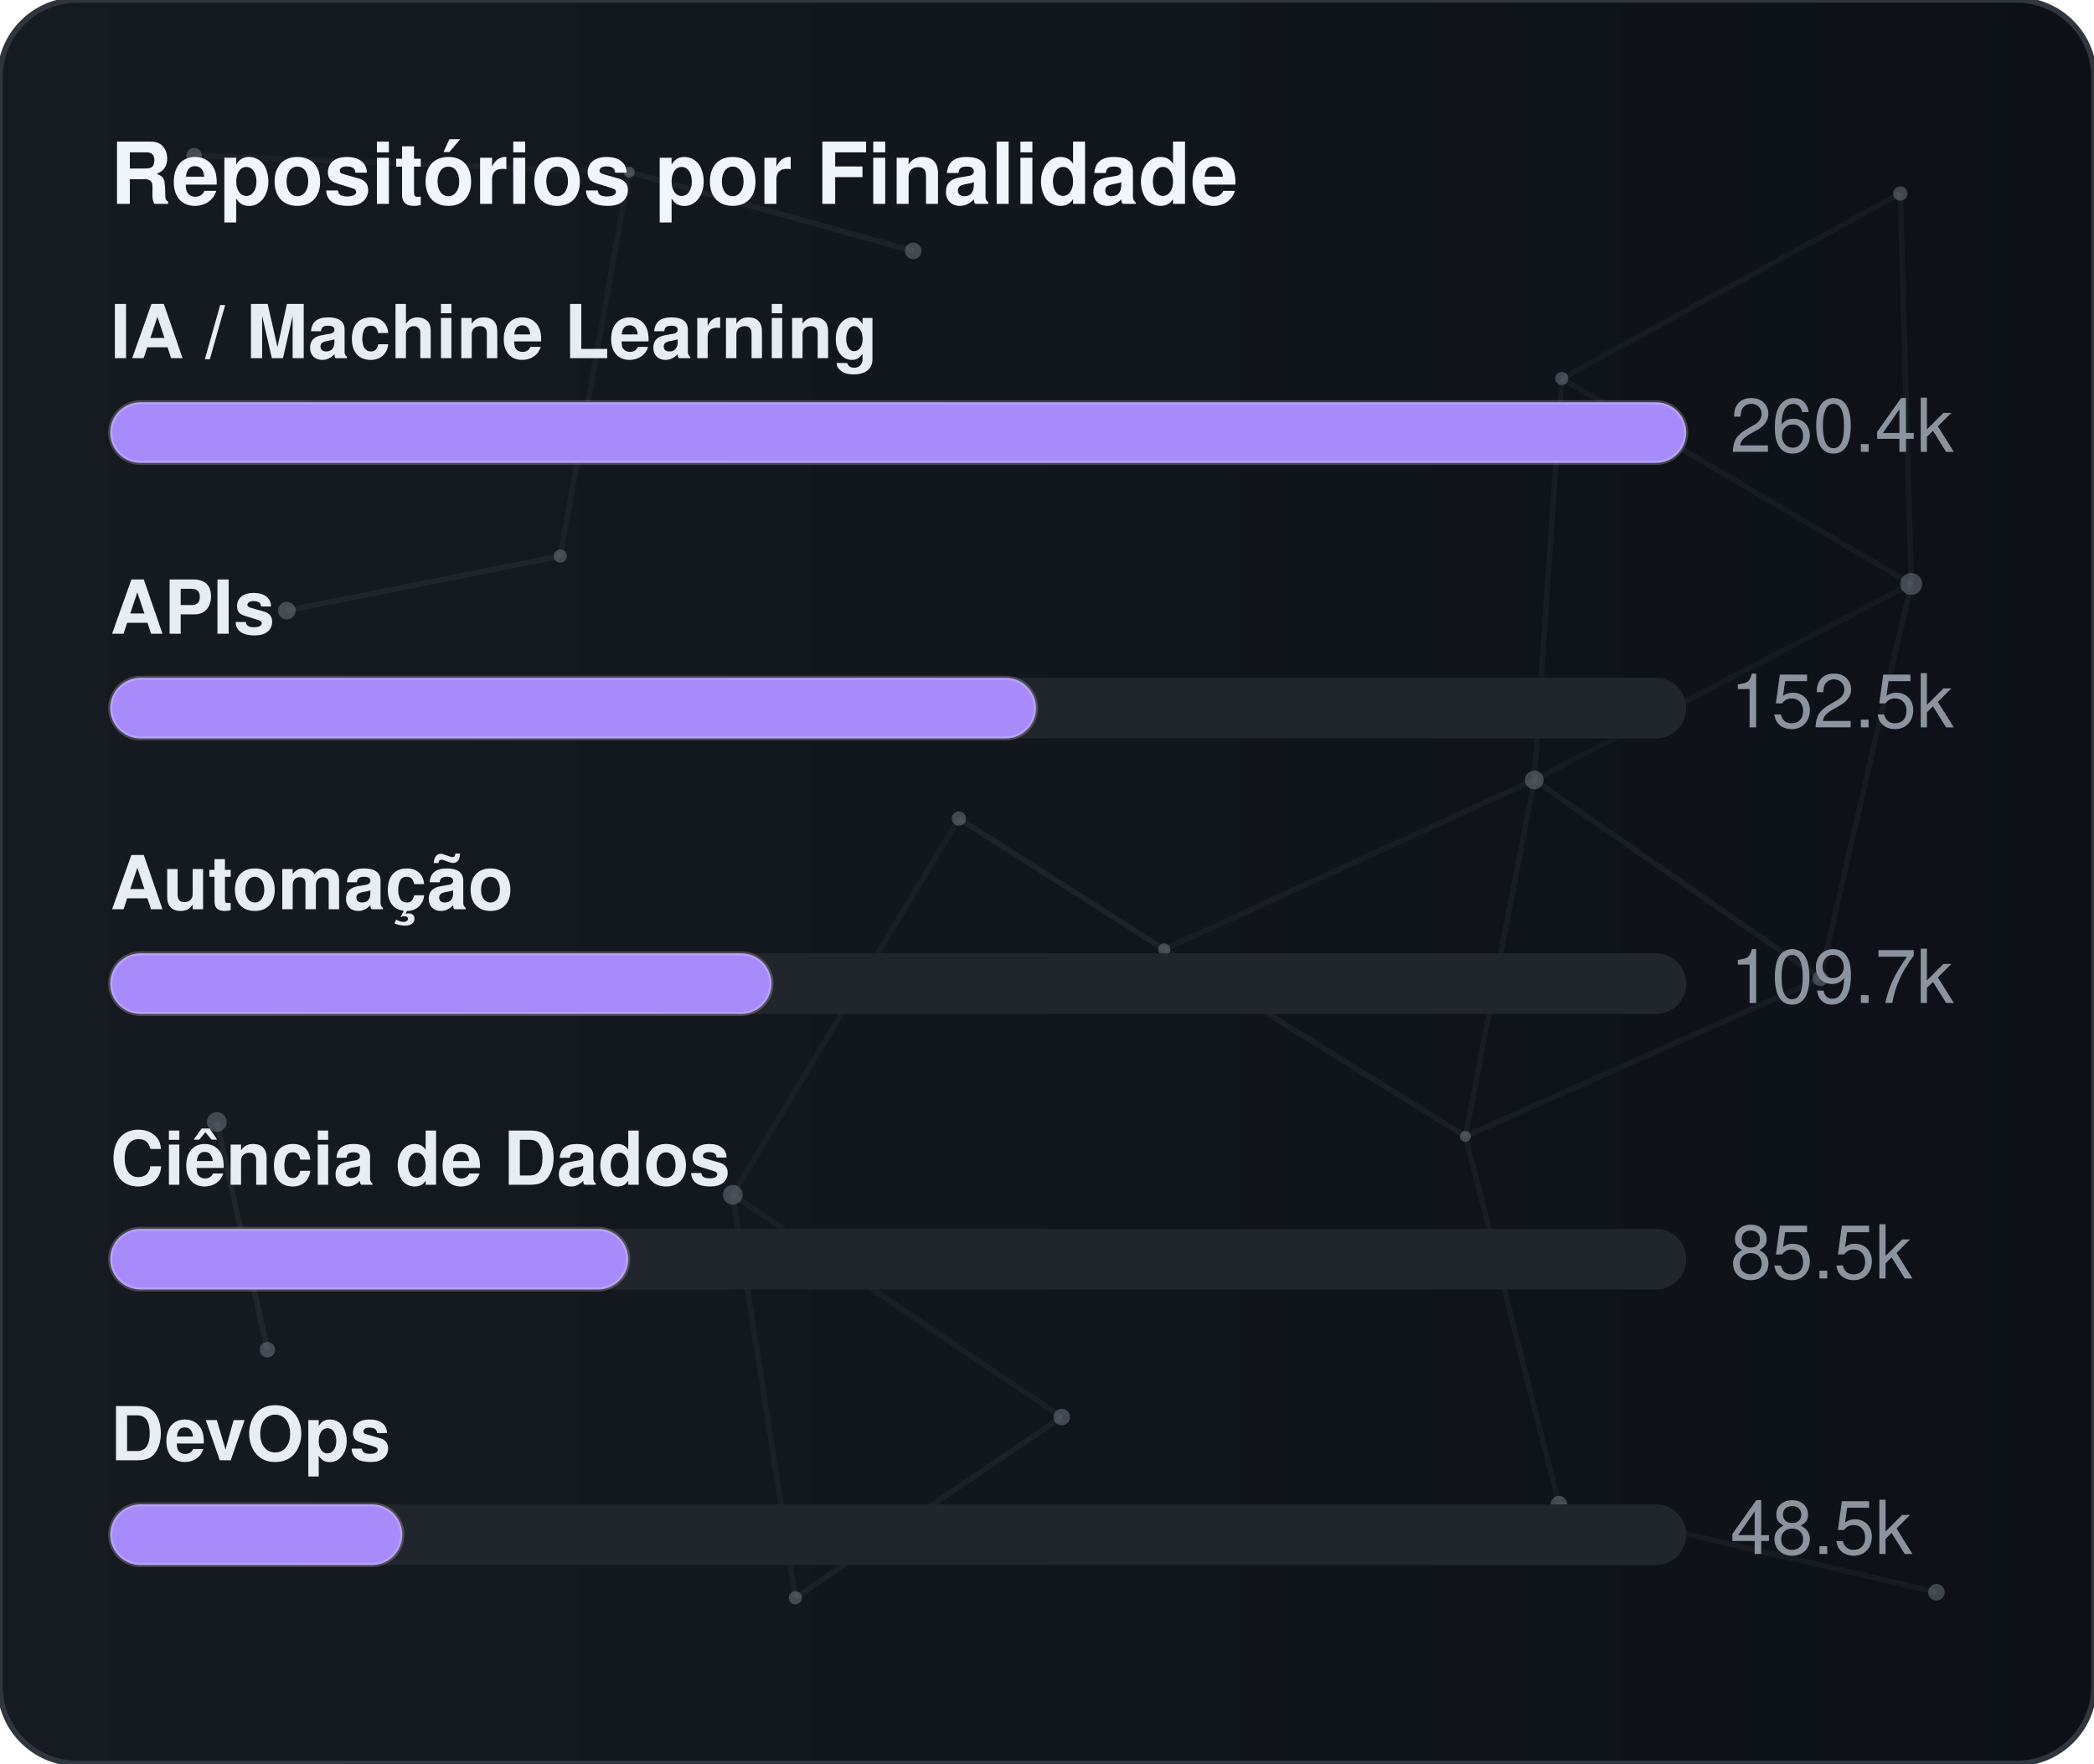
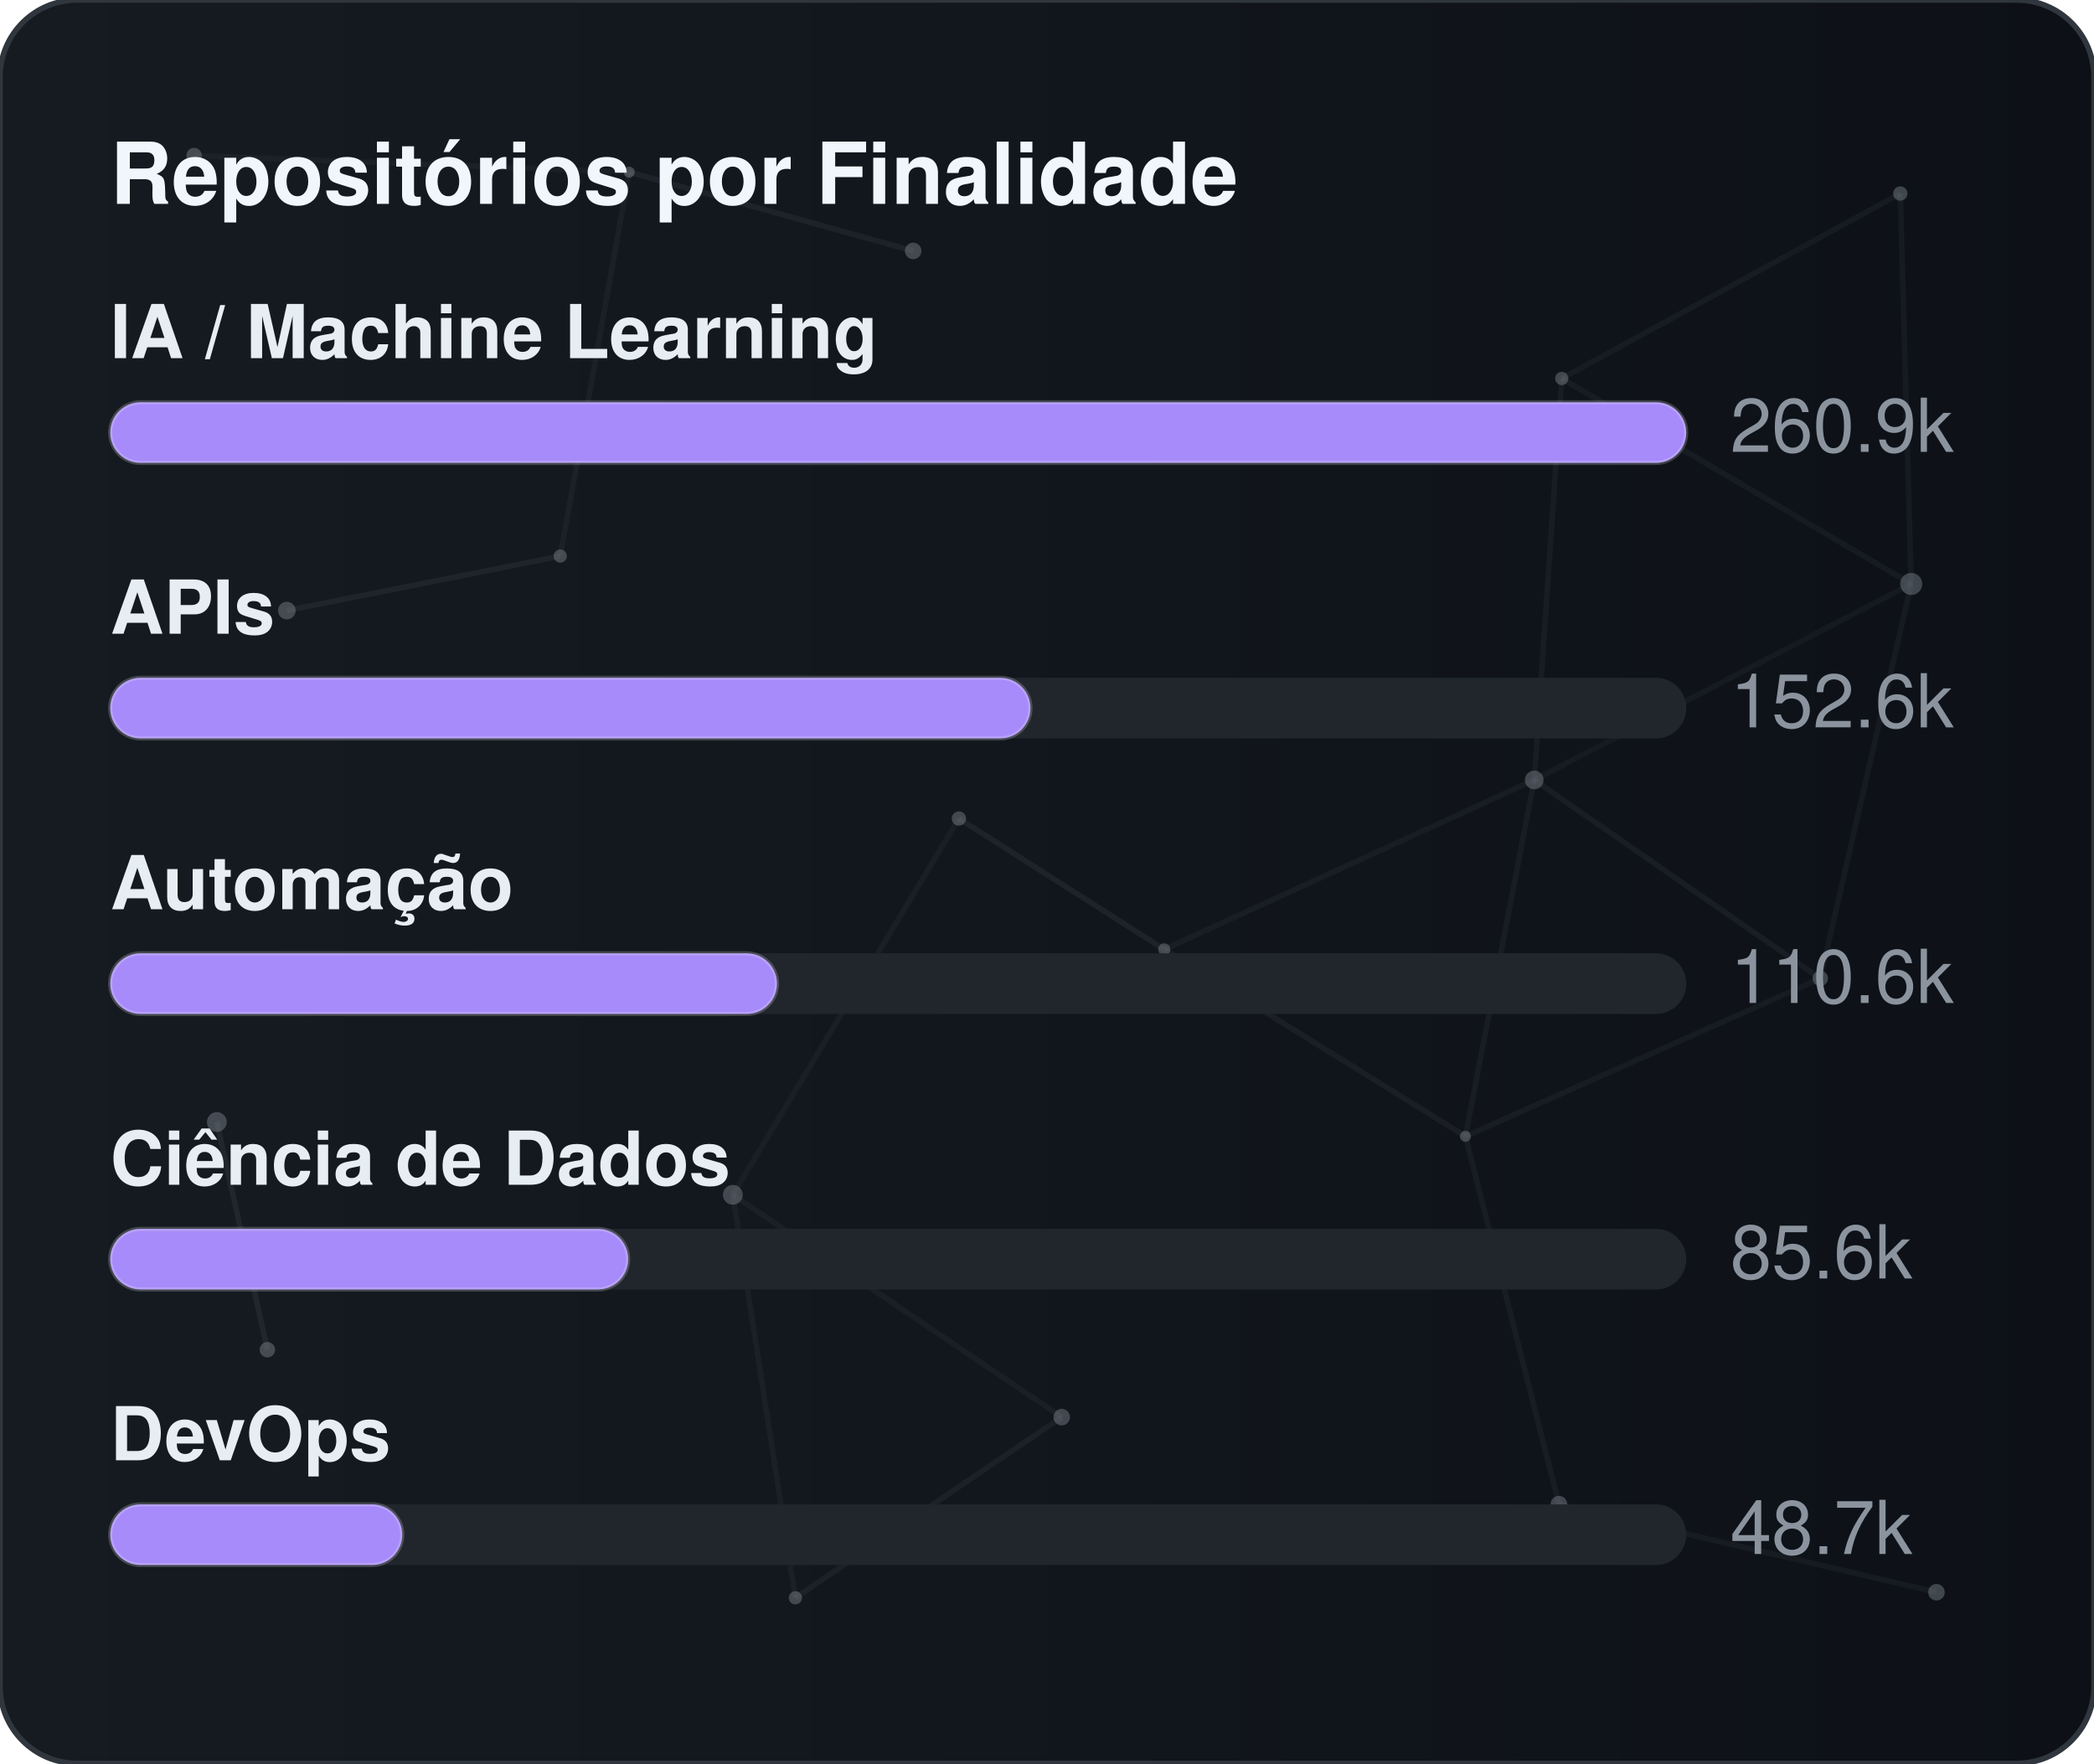
<svg xmlns="http://www.w3.org/2000/svg" width="380" height="320" viewBox="0 0 380 320" role="img" aria-label="Repositórios por Finalidade">
  <defs>
    <linearGradient id="gradGithubPurpose" x1="0%" y1="0%" x2="100%" y2="0%">
      <stop offset="0%" stop-color="#161b22" />
      <stop offset="100%" stop-color="#0d1117" />
    </linearGradient>
    <clipPath id="cardClipgradGithubPurpose">
      <rect x="0" y="0" width="380" height="320" rx="14" />
    </clipPath>
  </defs>
  <style>
    text { font-family: -apple-system, BlinkMacSystemFont, "Segoe UI", Helvetica, Arial, sans-serif; font-size: 13.5px; }
    .card { fill: url(#gradGithubPurpose); stroke: #30363d; stroke-width: 1; }
    .title { fill: #f0f6fc; font-weight: 700; font-size: 15.5px; }
    .lbl { fill: #e6edf3; font-weight: 600; }
    .val { fill: #8b949e; }
    .track { fill: #21262d; }
    .bar { stroke: rgba(255,255,255,0.2); stroke-width: 0.75; }
  </style>
  <rect x="0" y="0" width="380" height="320" rx="14" class="card" />
  <g clip-path="url(#cardClipgradGithubPurpose)">
    <line x1="35.22" y1="28.23" x2="114.18" y2="31.24" stroke="#8b949e" stroke-width="1" opacity="0.06">
      <animate attributeName="x1" values="35.22;35.39;35.22" dur="9.6s" repeatCount="indefinite" />
      <animate attributeName="y1" values="28.23;26.86;28.23" dur="11.5s" repeatCount="indefinite" />
      <animate attributeName="x2" values="114.18;107.41;114.18" dur="10.9s" repeatCount="indefinite" />
      <animate attributeName="y2" values="31.24;28.12;31.24" dur="13.1s" repeatCount="indefinite" />
    </line>
    <line x1="114.18" y1="31.24" x2="165.72" y2="45.54" stroke="#8b949e" stroke-width="1" opacity="0.09">
      <animate attributeName="x1" values="114.18;107.41;114.18" dur="10.9s" repeatCount="indefinite" />
      <animate attributeName="y1" values="31.24;28.12;31.24" dur="13.1s" repeatCount="indefinite" />
      <animate attributeName="x2" values="165.72;156.65;165.72" dur="7.7s" repeatCount="indefinite" />
      <animate attributeName="y2" values="45.54;47.56;45.54" dur="9.2s" repeatCount="indefinite" />
    </line>
    <line x1="114.18" y1="31.24" x2="101.67" y2="100.91" stroke="#8b949e" stroke-width="1" opacity="0.07">
      <animate attributeName="x1" values="114.18;107.41;114.18" dur="10.9s" repeatCount="indefinite" />
      <animate attributeName="y1" values="31.24;28.12;31.24" dur="13.1s" repeatCount="indefinite" />
      <animate attributeName="x2" values="101.67;109.76;101.67" dur="6.4s" repeatCount="indefinite" />
      <animate attributeName="y2" values="100.91;94.52;100.91" dur="7.6s" repeatCount="indefinite" />
    </line>
    <line x1="283.41" y1="68.68" x2="344.85" y2="35.12" stroke="#8b949e" stroke-width="1" opacity="0.07">
      <animate attributeName="x1" values="283.41;282.83;283.41" dur="12.0s" repeatCount="indefinite" />
      <animate attributeName="y1" values="68.68;66.16;68.68" dur="14.4s" repeatCount="indefinite" />
      <animate attributeName="x2" values="344.85;343.1;344.85" dur="9.8s" repeatCount="indefinite" />
      <animate attributeName="y2" values="35.12;30.36;35.12" dur="11.8s" repeatCount="indefinite" />
    </line>
    <line x1="283.41" y1="68.68" x2="278.42" y2="141.54" stroke="#8b949e" stroke-width="1" opacity="0.07">
      <animate attributeName="x1" values="283.41;282.83;283.41" dur="12.0s" repeatCount="indefinite" />
      <animate attributeName="y1" values="68.68;66.16;68.68" dur="14.4s" repeatCount="indefinite" />
      <animate attributeName="x2" values="278.42;271.97;278.42" dur="6.3s" repeatCount="indefinite" />
      <animate attributeName="y2" values="141.54;140.88;141.54" dur="7.5s" repeatCount="indefinite" />
    </line>
    <line x1="283.41" y1="68.68" x2="346.83" y2="105.97" stroke="#8b949e" stroke-width="1" opacity="0.07">
      <animate attributeName="x1" values="283.41;282.83;283.41" dur="12.0s" repeatCount="indefinite" />
      <animate attributeName="y1" values="68.68;66.16;68.68" dur="14.4s" repeatCount="indefinite" />
      <animate attributeName="x2" values="346.83;354.74;346.83" dur="10.4s" repeatCount="indefinite" />
      <animate attributeName="y2" values="105.97;113.25;105.97" dur="12.5s" repeatCount="indefinite" />
    </line>
    <line x1="344.85" y1="35.12" x2="346.83" y2="105.97" stroke="#8b949e" stroke-width="1" opacity="0.07">
      <animate attributeName="x1" values="344.85;343.1;344.85" dur="9.8s" repeatCount="indefinite" />
      <animate attributeName="y1" values="35.12;30.36;35.12" dur="11.8s" repeatCount="indefinite" />
      <animate attributeName="x2" values="346.83;354.74;346.83" dur="10.4s" repeatCount="indefinite" />
      <animate attributeName="y2" values="105.97;113.25;105.97" dur="12.5s" repeatCount="indefinite" />
    </line>
    <line x1="52.05" y1="110.8" x2="101.67" y2="100.91" stroke="#8b949e" stroke-width="1" opacity="0.09">
      <animate attributeName="x1" values="52.05;49.17;52.05" dur="7.9s" repeatCount="indefinite" />
      <animate attributeName="y1" values="110.8;114.75;110.8" dur="9.5s" repeatCount="indefinite" />
      <animate attributeName="x2" values="101.67;109.76;101.67" dur="6.4s" repeatCount="indefinite" />
      <animate attributeName="y2" values="100.91;94.52;100.91" dur="7.6s" repeatCount="indefinite" />
    </line>
    <line x1="174.01" y1="148.54" x2="132.99" y2="216.82" stroke="#8b949e" stroke-width="1" opacity="0.06">
      <animate attributeName="x1" values="174.01;179.31;174.01" dur="7.4s" repeatCount="indefinite" />
      <animate attributeName="y1" values="148.54;150.39;148.54" dur="8.9s" repeatCount="indefinite" />
      <animate attributeName="x2" values="132.99;131.19;132.99" dur="9.7s" repeatCount="indefinite" />
      <animate attributeName="y2" values="216.82;223.91;216.82" dur="11.7s" repeatCount="indefinite" />
    </line>
    <line x1="174.01" y1="148.54" x2="211.28" y2="172.28" stroke="#8b949e" stroke-width="1" opacity="0.10">
      <animate attributeName="x1" values="174.01;179.31;174.01" dur="7.4s" repeatCount="indefinite" />
      <animate attributeName="y1" values="148.54;150.39;148.54" dur="8.9s" repeatCount="indefinite" />
      <animate attributeName="x2" values="211.28;207.15;211.28" dur="8.7s" repeatCount="indefinite" />
      <animate attributeName="y2" values="172.28;167.34;172.28" dur="10.4s" repeatCount="indefinite" />
    </line>
    <line x1="278.42" y1="141.54" x2="346.83" y2="105.97" stroke="#8b949e" stroke-width="1" opacity="0.06">
      <animate attributeName="x1" values="278.42;271.97;278.42" dur="6.3s" repeatCount="indefinite" />
      <animate attributeName="y1" values="141.54;140.88;141.54" dur="7.5s" repeatCount="indefinite" />
      <animate attributeName="x2" values="346.83;354.74;346.83" dur="10.4s" repeatCount="indefinite" />
      <animate attributeName="y2" values="105.97;113.25;105.97" dur="12.5s" repeatCount="indefinite" />
    </line>
    <line x1="278.42" y1="141.54" x2="211.28" y2="172.28" stroke="#8b949e" stroke-width="1" opacity="0.07">
      <animate attributeName="x1" values="278.42;271.97;278.42" dur="6.3s" repeatCount="indefinite" />
      <animate attributeName="y1" values="141.54;140.88;141.54" dur="7.5s" repeatCount="indefinite" />
      <animate attributeName="x2" values="211.28;207.15;211.28" dur="8.7s" repeatCount="indefinite" />
      <animate attributeName="y2" values="172.28;167.34;172.28" dur="10.4s" repeatCount="indefinite" />
    </line>
    <line x1="278.42" y1="141.54" x2="265.93" y2="206.21" stroke="#8b949e" stroke-width="1" opacity="0.07">
      <animate attributeName="x1" values="278.42;271.97;278.42" dur="6.3s" repeatCount="indefinite" />
      <animate attributeName="y1" values="141.54;140.88;141.54" dur="7.5s" repeatCount="indefinite" />
      <animate attributeName="x2" values="265.93;263.56;265.93" dur="8.0s" repeatCount="indefinite" />
      <animate attributeName="y2" values="206.21;213.6;206.21" dur="9.6s" repeatCount="indefinite" />
    </line>
    <line x1="278.42" y1="141.54" x2="330.33" y2="177.56" stroke="#8b949e" stroke-width="1" opacity="0.08">
      <animate attributeName="x1" values="278.42;271.97;278.42" dur="6.3s" repeatCount="indefinite" />
      <animate attributeName="y1" values="141.54;140.88;141.54" dur="7.5s" repeatCount="indefinite" />
      <animate attributeName="x2" values="330.33;321.23;330.33" dur="10.7s" repeatCount="indefinite" />
      <animate attributeName="y2" values="177.56;172.27;177.56" dur="12.8s" repeatCount="indefinite" />
    </line>
    <line x1="346.83" y1="105.97" x2="330.33" y2="177.56" stroke="#8b949e" stroke-width="1" opacity="0.07">
      <animate attributeName="x1" values="346.83;354.74;346.83" dur="10.4s" repeatCount="indefinite" />
      <animate attributeName="y1" values="105.97;113.25;105.97" dur="12.5s" repeatCount="indefinite" />
      <animate attributeName="x2" values="330.33;321.23;330.33" dur="10.7s" repeatCount="indefinite" />
      <animate attributeName="y2" values="177.56;172.27;177.56" dur="12.8s" repeatCount="indefinite" />
    </line>
    <line x1="39.35" y1="203.61" x2="48.52" y2="244.93" stroke="#8b949e" stroke-width="1" opacity="0.10">
      <animate attributeName="x1" values="39.35;29.72;39.35" dur="11.8s" repeatCount="indefinite" />
      <animate attributeName="y1" values="203.61;200.24;203.61" dur="14.2s" repeatCount="indefinite" />
      <animate attributeName="x2" values="48.52;44.33;48.52" dur="11.9s" repeatCount="indefinite" />
      <animate attributeName="y2" values="244.93;238.49;244.93" dur="14.3s" repeatCount="indefinite" />
    </line>
    <line x1="132.99" y1="216.82" x2="144.34" y2="289.95" stroke="#8b949e" stroke-width="1" opacity="0.07">
      <animate attributeName="x1" values="132.99;131.19;132.99" dur="9.7s" repeatCount="indefinite" />
      <animate attributeName="y1" values="216.82;223.91;216.82" dur="11.7s" repeatCount="indefinite" />
      <animate attributeName="x2" values="144.34;138.5;144.34" dur="6.3s" repeatCount="indefinite" />
      <animate attributeName="y2" values="289.95;282.9;289.95" dur="7.6s" repeatCount="indefinite" />
    </line>
    <line x1="132.99" y1="216.82" x2="192.67" y2="257.16" stroke="#8b949e" stroke-width="1" opacity="0.07">
      <animate attributeName="x1" values="132.99;131.19;132.99" dur="9.7s" repeatCount="indefinite" />
      <animate attributeName="y1" values="216.82;223.91;216.82" dur="11.7s" repeatCount="indefinite" />
      <animate attributeName="x2" values="192.67;196.2;192.67" dur="6.2s" repeatCount="indefinite" />
      <animate attributeName="y2" values="257.16;251.56;257.16" dur="7.5s" repeatCount="indefinite" />
    </line>
    <line x1="211.28" y1="172.28" x2="265.93" y2="206.21" stroke="#8b949e" stroke-width="1" opacity="0.08">
      <animate attributeName="x1" values="211.28;207.15;211.28" dur="8.7s" repeatCount="indefinite" />
      <animate attributeName="y1" values="172.28;167.34;172.28" dur="10.4s" repeatCount="indefinite" />
      <animate attributeName="x2" values="265.93;263.56;265.93" dur="8.0s" repeatCount="indefinite" />
      <animate attributeName="y2" values="206.21;213.6;206.21" dur="9.6s" repeatCount="indefinite" />
    </line>
    <line x1="265.93" y1="206.21" x2="330.33" y2="177.56" stroke="#8b949e" stroke-width="1" opacity="0.07">
      <animate attributeName="x1" values="265.93;263.56;265.93" dur="8.0s" repeatCount="indefinite" />
      <animate attributeName="y1" values="206.21;213.6;206.21" dur="9.6s" repeatCount="indefinite" />
      <animate attributeName="x2" values="330.33;321.23;330.33" dur="10.7s" repeatCount="indefinite" />
      <animate attributeName="y2" values="177.56;172.27;177.56" dur="12.8s" repeatCount="indefinite" />
    </line>
    <line x1="265.93" y1="206.21" x2="282.9" y2="272.95" stroke="#8b949e" stroke-width="1" opacity="0.07">
      <animate attributeName="x1" values="265.93;263.56;265.93" dur="8.0s" repeatCount="indefinite" />
      <animate attributeName="y1" values="206.21;213.6;206.21" dur="9.6s" repeatCount="indefinite" />
      <animate attributeName="x2" values="282.9;277.88;282.9" dur="6.7s" repeatCount="indefinite" />
      <animate attributeName="y2" values="272.95;280.91;272.95" dur="8.1s" repeatCount="indefinite" />
    </line>
    <line x1="144.34" y1="289.95" x2="192.67" y2="257.16" stroke="#8b949e" stroke-width="1" opacity="0.08">
      <animate attributeName="x1" values="144.34;138.5;144.34" dur="6.3s" repeatCount="indefinite" />
      <animate attributeName="y1" values="289.95;282.9;289.95" dur="7.6s" repeatCount="indefinite" />
      <animate attributeName="x2" values="192.67;196.2;192.67" dur="6.2s" repeatCount="indefinite" />
      <animate attributeName="y2" values="257.16;251.56;257.16" dur="7.5s" repeatCount="indefinite" />
    </line>
    <line x1="282.9" y1="272.95" x2="351.41" y2="288.94" stroke="#8b949e" stroke-width="1" opacity="0.07">
      <animate attributeName="x1" values="282.9;277.88;282.9" dur="6.7s" repeatCount="indefinite" />
      <animate attributeName="y1" values="272.95;280.91;272.95" dur="8.1s" repeatCount="indefinite" />
      <animate attributeName="x2" values="351.41;356.89;351.41" dur="11.9s" repeatCount="indefinite" />
      <animate attributeName="y2" values="288.94;287.49;288.94" dur="14.3s" repeatCount="indefinite" />
    </line>
    <circle cx="35.22" cy="28.23" r="1.4" fill="#8b949e" opacity="0.40">
      <animate attributeName="cx" values="35.22;35.39;35.22" dur="9.6s" repeatCount="indefinite" />
      <animate attributeName="cy" values="28.23;26.86;28.23" dur="11.5s" repeatCount="indefinite" />
    </circle>
    <circle cx="114.18" cy="31.24" r="1.0" fill="#8b949e" opacity="0.40">
      <animate attributeName="cx" values="114.18;107.41;114.18" dur="10.9s" repeatCount="indefinite" />
      <animate attributeName="cy" values="31.24;28.12;31.24" dur="13.1s" repeatCount="indefinite" />
    </circle>
    <circle cx="165.72" cy="45.54" r="1.5" fill="#8b949e" opacity="0.40">
      <animate attributeName="cx" values="165.72;156.65;165.72" dur="7.7s" repeatCount="indefinite" />
      <animate attributeName="cy" values="45.54;47.56;45.54" dur="9.2s" repeatCount="indefinite" />
    </circle>
    <circle cx="283.41" cy="68.68" r="1.2" fill="#8b949e" opacity="0.40">
      <animate attributeName="cx" values="283.41;282.83;283.41" dur="12.0s" repeatCount="indefinite" />
      <animate attributeName="cy" values="68.68;66.16;68.68" dur="14.4s" repeatCount="indefinite" />
    </circle>
    <circle cx="344.85" cy="35.12" r="1.3" fill="#8b949e" opacity="0.40">
      <animate attributeName="cx" values="344.85;343.1;344.85" dur="9.8s" repeatCount="indefinite" />
      <animate attributeName="cy" values="35.12;30.36;35.12" dur="11.8s" repeatCount="indefinite" />
    </circle>
    <circle cx="52.05" cy="110.8" r="1.6" fill="#8b949e" opacity="0.40">
      <animate attributeName="cx" values="52.05;49.17;52.05" dur="7.9s" repeatCount="indefinite" />
      <animate attributeName="cy" values="110.8;114.75;110.8" dur="9.5s" repeatCount="indefinite" />
    </circle>
    <circle cx="101.67" cy="100.91" r="1.2" fill="#8b949e" opacity="0.40">
      <animate attributeName="cx" values="101.67;109.76;101.67" dur="6.4s" repeatCount="indefinite" />
      <animate attributeName="cy" values="100.91;94.52;100.91" dur="7.6s" repeatCount="indefinite" />
    </circle>
    <circle cx="174.01" cy="148.54" r="1.3" fill="#8b949e" opacity="0.40">
      <animate attributeName="cx" values="174.01;179.31;174.01" dur="7.4s" repeatCount="indefinite" />
      <animate attributeName="cy" values="148.54;150.39;148.54" dur="8.9s" repeatCount="indefinite" />
    </circle>
    <circle cx="278.42" cy="141.54" r="1.7" fill="#8b949e" opacity="0.40">
      <animate attributeName="cx" values="278.42;271.97;278.42" dur="6.3s" repeatCount="indefinite" />
      <animate attributeName="cy" values="141.54;140.88;141.54" dur="7.5s" repeatCount="indefinite" />
    </circle>
    <circle cx="346.83" cy="105.97" r="2.0" fill="#8b949e" opacity="0.40">
      <animate attributeName="cx" values="346.83;354.74;346.83" dur="10.4s" repeatCount="indefinite" />
      <animate attributeName="cy" values="105.97;113.25;105.97" dur="12.5s" repeatCount="indefinite" />
    </circle>
    <circle cx="39.35" cy="203.61" r="1.8" fill="#8b949e" opacity="0.40">
      <animate attributeName="cx" values="39.35;29.72;39.35" dur="11.8s" repeatCount="indefinite" />
      <animate attributeName="cy" values="203.61;200.24;203.61" dur="14.2s" repeatCount="indefinite" />
    </circle>
    <circle cx="132.99" cy="216.82" r="1.8" fill="#8b949e" opacity="0.40">
      <animate attributeName="cx" values="132.99;131.19;132.99" dur="9.7s" repeatCount="indefinite" />
      <animate attributeName="cy" values="216.82;223.91;216.82" dur="11.7s" repeatCount="indefinite" />
    </circle>
    <circle cx="211.28" cy="172.28" r="1.1" fill="#8b949e" opacity="0.40">
      <animate attributeName="cx" values="211.28;207.15;211.28" dur="8.7s" repeatCount="indefinite" />
      <animate attributeName="cy" values="172.28;167.34;172.28" dur="10.4s" repeatCount="indefinite" />
    </circle>
    <circle cx="265.93" cy="206.21" r="1.0" fill="#8b949e" opacity="0.40">
      <animate attributeName="cx" values="265.93;263.56;265.93" dur="8.0s" repeatCount="indefinite" />
      <animate attributeName="cy" values="206.21;213.6;206.21" dur="9.6s" repeatCount="indefinite" />
    </circle>
    <circle cx="330.33" cy="177.56" r="1.4" fill="#8b949e" opacity="0.40">
      <animate attributeName="cx" values="330.33;321.23;330.33" dur="10.7s" repeatCount="indefinite" />
      <animate attributeName="cy" values="177.56;172.27;177.56" dur="12.8s" repeatCount="indefinite" />
    </circle>
    <circle cx="48.52" cy="244.93" r="1.4" fill="#8b949e" opacity="0.40">
      <animate attributeName="cx" values="48.52;44.33;48.52" dur="11.9s" repeatCount="indefinite" />
      <animate attributeName="cy" values="244.93;238.49;244.93" dur="14.3s" repeatCount="indefinite" />
    </circle>
    <circle cx="144.34" cy="289.95" r="1.2" fill="#8b949e" opacity="0.40">
      <animate attributeName="cx" values="144.34;138.5;144.34" dur="6.3s" repeatCount="indefinite" />
      <animate attributeName="cy" values="289.95;282.9;289.95" dur="7.6s" repeatCount="indefinite" />
    </circle>
    <circle cx="192.67" cy="257.16" r="1.5" fill="#8b949e" opacity="0.40">
      <animate attributeName="cx" values="192.67;196.2;192.67" dur="6.2s" repeatCount="indefinite" />
      <animate attributeName="cy" values="257.16;251.56;257.16" dur="7.5s" repeatCount="indefinite" />
    </circle>
    <circle cx="282.9" cy="272.95" r="1.5" fill="#8b949e" opacity="0.40">
      <animate attributeName="cx" values="282.9;277.88;282.9" dur="6.7s" repeatCount="indefinite" />
      <animate attributeName="cy" values="272.95;280.91;272.95" dur="8.1s" repeatCount="indefinite" />
    </circle>
    <circle cx="351.41" cy="288.94" r="1.5" fill="#8b949e" opacity="0.40">
      <animate attributeName="cx" values="351.41;356.89;351.41" dur="11.9s" repeatCount="indefinite" />
      <animate attributeName="cy" values="288.94;287.49;288.94" dur="14.3s" repeatCount="indefinite" />
    </circle>
  </g>
  <text x="20" y="37" class="title">Repositórios por Finalidade</text>
  <text x="20" y="65" class="lbl">IA / Machine Learning</text>
  <rect x="20" y="73" width="286" height="11" rx="5.5" class="track" />
  <rect x="20" y="73" width="286" height="11" rx="5.5" fill="#a78bfa" class="bar" />
-   <text x="314" y="82" class="val">260.4k</text>
+   <text x="314" y="82" class="val">260.9k</text>
  <text x="20" y="115" class="lbl">APIs</text>
  <rect x="20" y="123" width="286" height="11" rx="5.5" class="track" />
-   <rect x="20" y="123" width="168" height="11" rx="5.5" fill="#a78bfa" class="bar" />
-   <text x="314" y="132" class="val">152.5k</text>
+   <rect x="20" y="123" width="167" height="11" rx="5.5" fill="#a78bfa" class="bar" />
+   <text x="314" y="132" class="val">152.6k</text>
  <text x="20" y="165" class="lbl">Automação</text>
  <rect x="20" y="173" width="286" height="11" rx="5.5" class="track" />
-   <rect x="20" y="173" width="120" height="11" rx="5.5" fill="#a78bfa" class="bar" />
-   <text x="314" y="182" class="val">109.7k</text>
+   <rect x="20" y="173" width="121" height="11" rx="5.5" fill="#a78bfa" class="bar" />
+   <text x="314" y="182" class="val">110.6k</text>
  <text x="20" y="215" class="lbl">Ciência de Dados</text>
  <rect x="20" y="223" width="286" height="11" rx="5.5" class="track" />
  <rect x="20" y="223" width="94" height="11" rx="5.5" fill="#a78bfa" class="bar" />
-   <text x="314" y="232" class="val">85.5k</text>
+   <text x="314" y="232" class="val">85.6k</text>
  <text x="20" y="265" class="lbl">DevOps</text>
  <rect x="20" y="273" width="286" height="11" rx="5.5" class="track" />
  <rect x="20" y="273" width="53" height="11" rx="5.5" fill="#a78bfa" class="bar" />
-   <text x="314" y="282" class="val">48.5k</text>
+   <text x="314" y="282" class="val">48.7k</text>
</svg>
